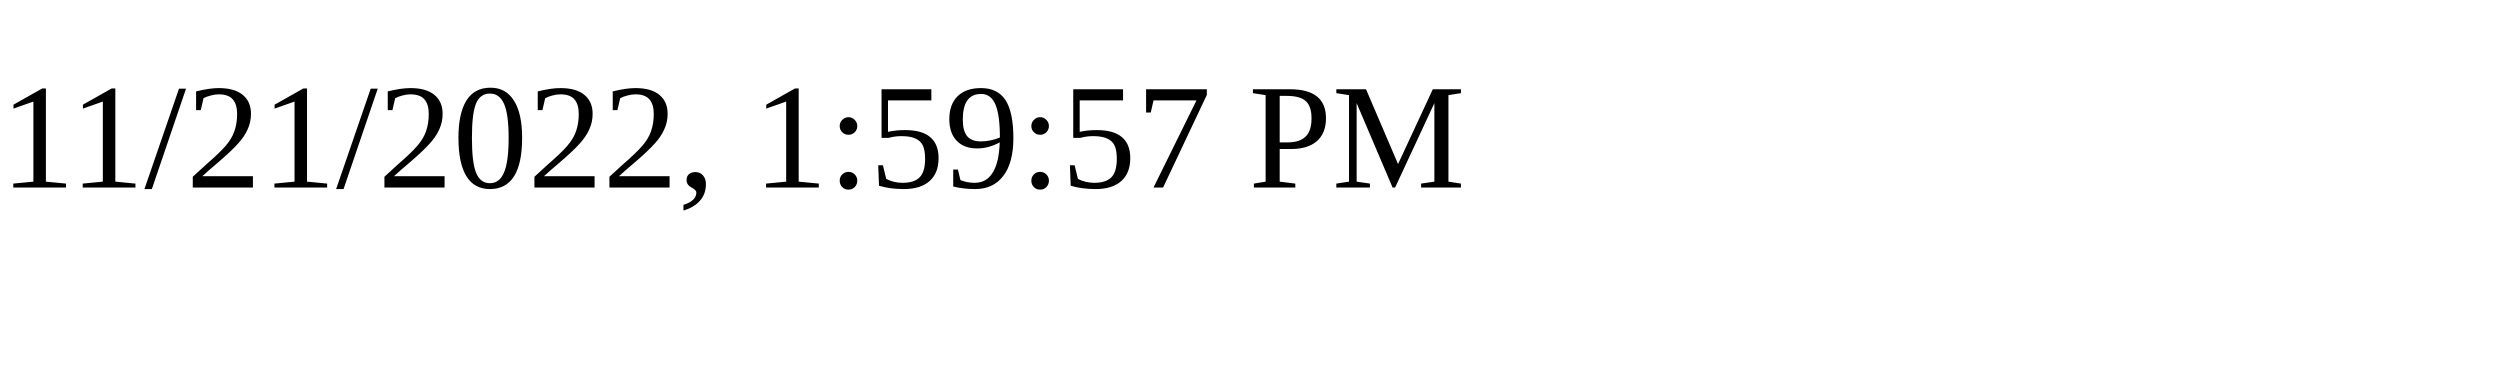
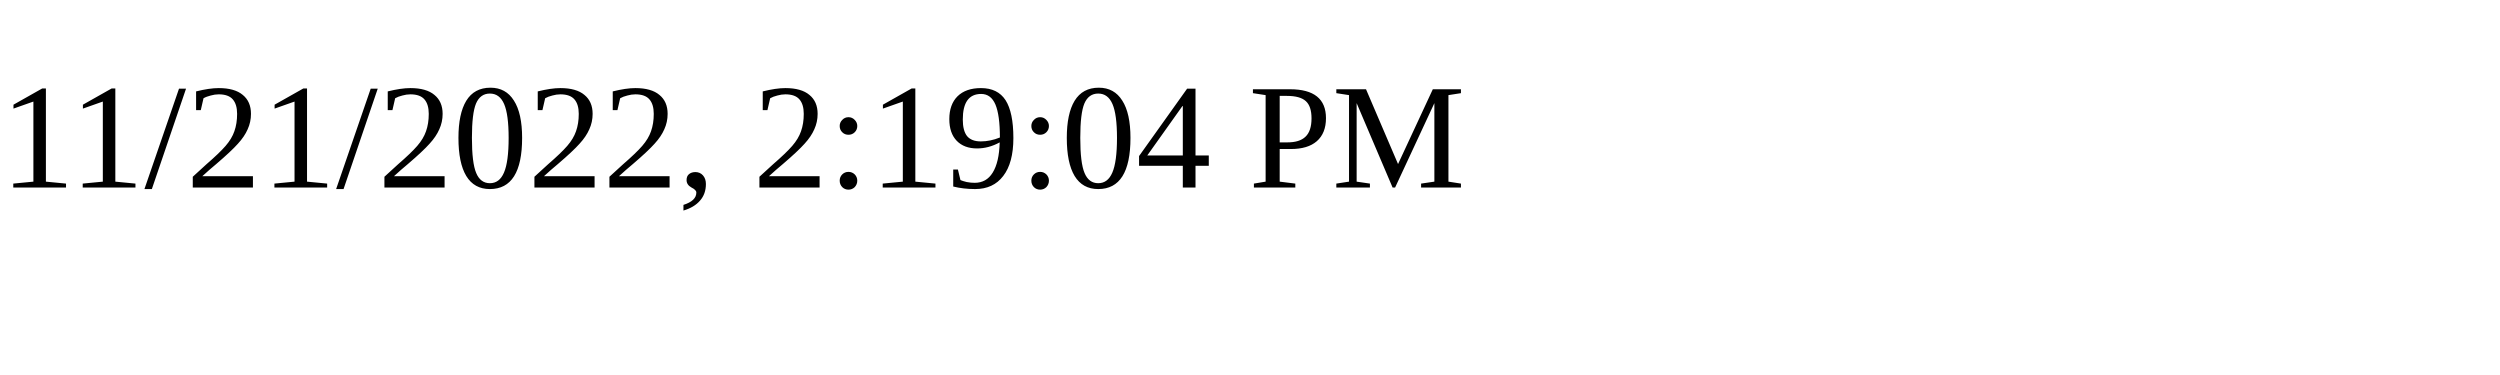
<svg xmlns="http://www.w3.org/2000/svg" height="30" width="200">
-   <text x="0" y="15">11/21/2022, 1:59:57 PM</text>
+   <text x="0" y="15">11/21/2022, 2:19:04 PM</text>
</svg>
